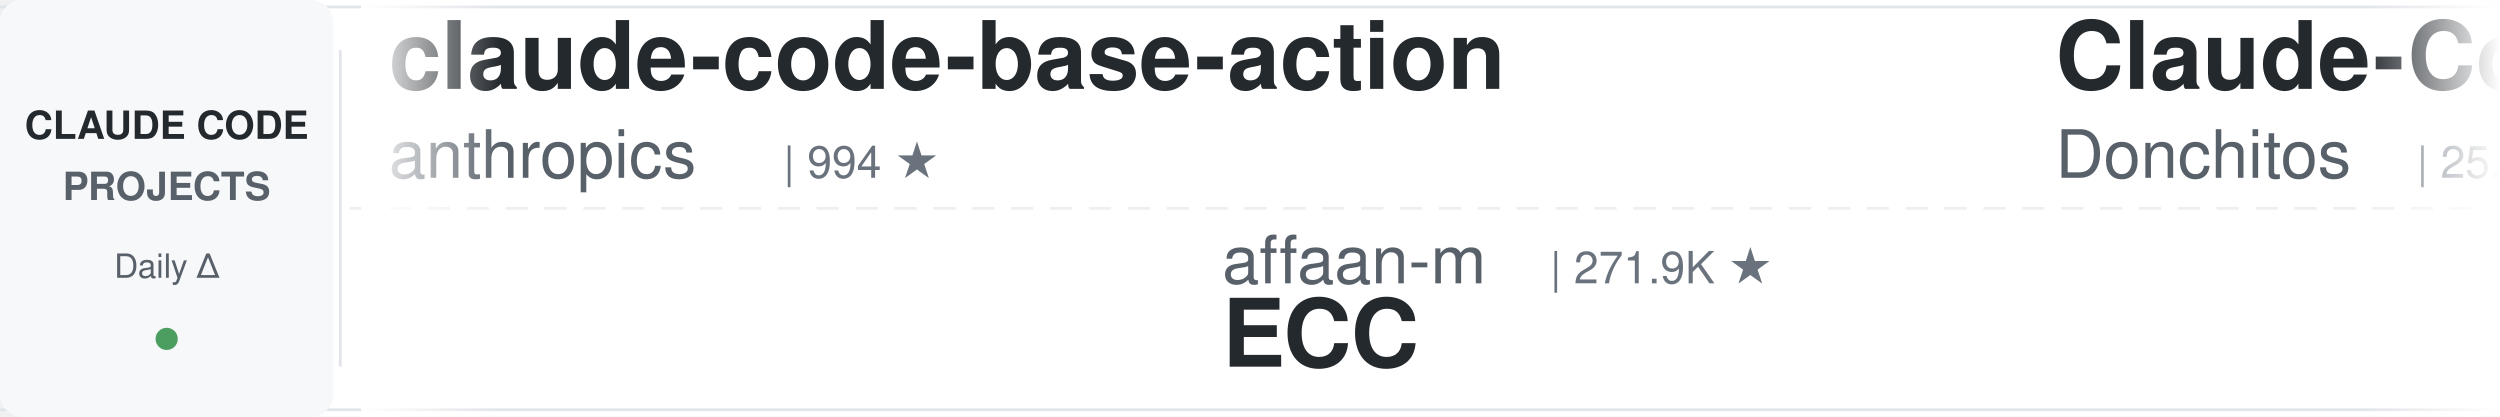
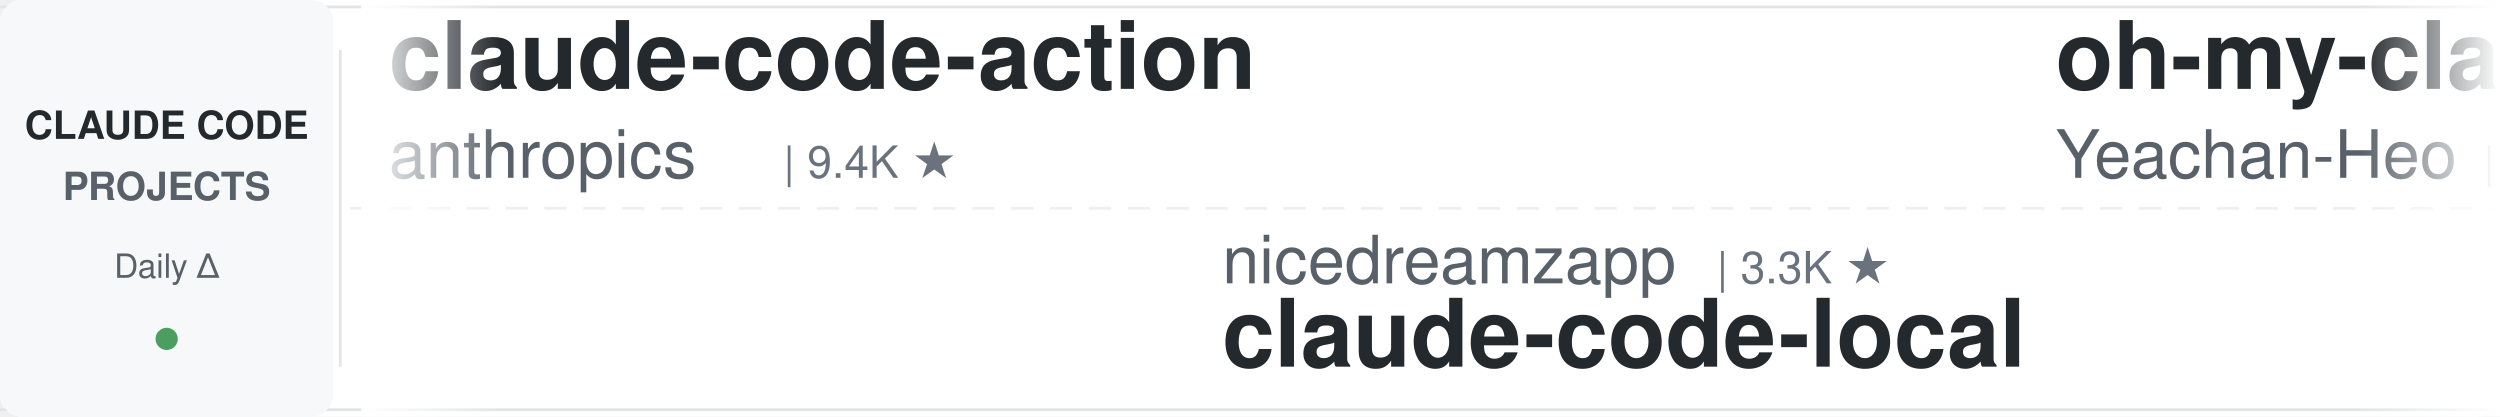
<svg xmlns="http://www.w3.org/2000/svg" width="900" height="150">
  <defs>
    <linearGradient id="leftFade" x1="0%" y1="0%" x2="100%" y2="0%">
      <stop offset="0%" style="stop-color:#ffffff;stop-opacity:1" />
      <stop offset="100%" style="stop-color:#ffffff;stop-opacity:0" />
    </linearGradient>
    <linearGradient id="rightFade" x1="0%" y1="0%" x2="100%" y2="0%">
      <stop offset="0%" style="stop-color:#ffffff;stop-opacity:0" />
      <stop offset="100%" style="stop-color:#ffffff;stop-opacity:1" />
    </linearGradient>
  </defs>
  <rect width="900" height="150" fill="#ffffff" rx="8" />
  <rect x="0" y="2" width="900" height="1" fill="#e1e4e8" />
  <rect x="0" y="147" width="900" height="1" fill="#e1e4e8" />
  <line x1="0" y1="75" x2="900" y2="75" stroke="#e1e4e8" stroke-width="1" stroke-dasharray="8 6" opacity="0.6" />
  <rect x="0" y="0" width="120" height="150" fill="#f6f8fa" rx="8" />
  <text x="60" y="50" font-family="-apple-system, BlinkMacSystemFont, 'Segoe UI', Helvetica, Arial, sans-serif" font-size="14" font-weight="600" fill="#24292e" text-anchor="middle">CLAUDE CODE</text>
  <text x="60" y="72" font-family="-apple-system, BlinkMacSystemFont, 'Segoe UI', Helvetica, Arial, sans-serif" font-size="14" font-weight="600" fill="#586069" text-anchor="middle">PROJECTS</text>
  <text x="60" y="100" font-family="-apple-system, BlinkMacSystemFont, 'Segoe UI', Helvetica, Arial, sans-serif" font-size="12" font-weight="500" fill="#586069" text-anchor="middle">Daily Δ</text>
  <circle cx="60" cy="122" r="4" fill="#22863a" opacity="0.8" />
  <rect x="122" y="18" width="1" height="114" fill="#e1e4e8" />
  <clipPath id="tickerClip">
    <rect x="130" y="0" width="770" height="150" />
  </clipPath>
  <g clip-path="url(#tickerClip)">
    <g id="tickerItems">
      <animateTransform attributeName="transform" attributeType="XML" type="translate" from="0 0" to="-3000 0" dur="54s" repeatCount="indefinite" />
      <g transform="translate(0, 0)">
-         <text x="140" y="32" font-family="-apple-system, BlinkMacSystemFont, 'Segoe UI', Helvetica, Arial, sans-serif" font-size="34" font-weight="600" fill="#24292e">claude-code-base-action</text>
+         <text x="140" y="32" font-family="-apple-system, BlinkMacSystemFont, 'Segoe UI', Helvetica, Arial, sans-serif" font-size="34" font-weight="600" fill="#24292e">claude-code-action</text>
        <text x="140" y="64" font-family="-apple-system, BlinkMacSystemFont, 'Segoe UI', Helvetica, Arial, sans-serif" font-size="24" font-weight="400" fill="#586069">anthropics</text>
-         <text x="282" y="64" font-family="-apple-system, BlinkMacSystemFont, 'Segoe UI', Helvetica, Arial, sans-serif" font-size="16" font-weight="500" fill="#6a737d">| 994 ★</text>
+         <text x="282" y="64" font-family="-apple-system, BlinkMacSystemFont, 'Segoe UI', Helvetica, Arial, sans-serif" font-size="16" font-weight="500" fill="#6a737d">| 9.4K ★</text>
      </g>
      <g transform="translate(300, 0)">
-         <text x="140" y="102" font-family="-apple-system, BlinkMacSystemFont, 'Segoe UI', Helvetica, Arial, sans-serif" font-size="24" font-weight="400" fill="#586069">affaan-m</text>
-         <text x="258" y="102" font-family="-apple-system, BlinkMacSystemFont, 'Segoe UI', Helvetica, Arial, sans-serif" font-size="16" font-weight="500" fill="#6a737d">| 271.9K ★</text>
-         <text x="140" y="132" font-family="-apple-system, BlinkMacSystemFont, 'Segoe UI', Helvetica, Arial, sans-serif" font-size="34" font-weight="600" fill="#24292e">ECC</text>
+         <text x="140" y="102" font-family="-apple-system, BlinkMacSystemFont, 'Segoe UI', Helvetica, Arial, sans-serif" font-size="24" font-weight="400" fill="#586069">nicedreamzapp</text>
+         <text x="318" y="102" font-family="-apple-system, BlinkMacSystemFont, 'Segoe UI', Helvetica, Arial, sans-serif" font-size="16" font-weight="500" fill="#6a737d">| 3.3K ★</text>
+         <text x="140" y="132" font-family="-apple-system, BlinkMacSystemFont, 'Segoe UI', Helvetica, Arial, sans-serif" font-size="34" font-weight="600" fill="#24292e">claude-code-local</text>
      </g>
      <g transform="translate(600, 0)">
-         <text x="140" y="32" font-family="-apple-system, BlinkMacSystemFont, 'Segoe UI', Helvetica, Arial, sans-serif" font-size="34" font-weight="600" fill="#24292e">Claude-Code-Game-Studios</text>
-         <text x="140" y="64" font-family="-apple-system, BlinkMacSystemFont, 'Segoe UI', Helvetica, Arial, sans-serif" font-size="24" font-weight="400" fill="#586069">Donchitos</text>
-         <text x="270" y="64" font-family="-apple-system, BlinkMacSystemFont, 'Segoe UI', Helvetica, Arial, sans-serif" font-size="16" font-weight="500" fill="#6a737d">| 25.7K ★</text>
+         <text x="140" y="32" font-family="-apple-system, BlinkMacSystemFont, 'Segoe UI', Helvetica, Arial, sans-serif" font-size="34" font-weight="600" fill="#24292e">oh-my-claudecode</text>
+         <text x="140" y="64" font-family="-apple-system, BlinkMacSystemFont, 'Segoe UI', Helvetica, Arial, sans-serif" font-size="24" font-weight="400" fill="#586069">Yeachan-Heo</text>
+         <text x="294" y="64" font-family="-apple-system, BlinkMacSystemFont, 'Segoe UI', Helvetica, Arial, sans-serif" font-size="16" font-weight="500" fill="#6a737d">| 39.6K ★</text>
      </g>
      <g transform="translate(900, 0)">
-         <text x="140" y="102" font-family="-apple-system, BlinkMacSystemFont, 'Segoe UI', Helvetica, Arial, sans-serif" font-size="24" font-weight="400" fill="#586069">shanraisshan</text>
-         <text x="306" y="102" font-family="-apple-system, BlinkMacSystemFont, 'Segoe UI', Helvetica, Arial, sans-serif" font-size="16" font-weight="500" fill="#6a737d">| 67.0K ★</text>
-         <text x="140" y="132" font-family="-apple-system, BlinkMacSystemFont, 'Segoe UI', Helvetica, Arial, sans-serif" font-size="34" font-weight="600" fill="#24292e">claude-code-best-practic...</text>
+         <text x="140" y="102" font-family="-apple-system, BlinkMacSystemFont, 'Segoe UI', Helvetica, Arial, sans-serif" font-size="24" font-weight="400" fill="#586069">AprilNEA</text>
+         <text x="258" y="102" font-family="-apple-system, BlinkMacSystemFont, 'Segoe UI', Helvetica, Arial, sans-serif" font-size="16" font-weight="500" fill="#6a737d">| 393 ★</text>
+         <text x="140" y="132" font-family="-apple-system, BlinkMacSystemFont, 'Segoe UI', Helvetica, Arial, sans-serif" font-size="34" font-weight="600" fill="#24292e">claude-code-source</text>
      </g>
      <g transform="translate(1200, 0)">
-         <text x="140" y="32" font-family="-apple-system, BlinkMacSystemFont, 'Segoe UI', Helvetica, Arial, sans-serif" font-size="34" font-weight="600" fill="#24292e">Open-ClaudeCode</text>
-         <text x="140" y="64" font-family="-apple-system, BlinkMacSystemFont, 'Segoe UI', Helvetica, Arial, sans-serif" font-size="24" font-weight="400" fill="#586069">LING71671</text>
-         <text x="270" y="64" font-family="-apple-system, BlinkMacSystemFont, 'Segoe UI', Helvetica, Arial, sans-serif" font-size="16" font-weight="500" fill="#6a737d">| 962 ★</text>
+         <text x="140" y="32" font-family="-apple-system, BlinkMacSystemFont, 'Segoe UI', Helvetica, Arial, sans-serif" font-size="34" font-weight="600" fill="#24292e">Claude-Code-Usage-Monito...</text>
+         <text x="140" y="64" font-family="-apple-system, BlinkMacSystemFont, 'Segoe UI', Helvetica, Arial, sans-serif" font-size="24" font-weight="400" fill="#586069">Maciek-roboblog</text>
+         <text x="342" y="64" font-family="-apple-system, BlinkMacSystemFont, 'Segoe UI', Helvetica, Arial, sans-serif" font-size="16" font-weight="500" fill="#6a737d">| 8.7K ★</text>
      </g>
      <g transform="translate(1500, 0)">
-         <text x="140" y="102" font-family="-apple-system, BlinkMacSystemFont, 'Segoe UI', Helvetica, Arial, sans-serif" font-size="24" font-weight="400" fill="#586069">huangserva</text>
-         <text x="282" y="102" font-family="-apple-system, BlinkMacSystemFont, 'Segoe UI', Helvetica, Arial, sans-serif" font-size="16" font-weight="500" fill="#6a737d">| 630 ★</text>
-         <text x="140" y="132" font-family="-apple-system, BlinkMacSystemFont, 'Segoe UI', Helvetica, Arial, sans-serif" font-size="34" font-weight="600" fill="#24292e">claude-code-cli</text>
+         <text x="140" y="102" font-family="-apple-system, BlinkMacSystemFont, 'Segoe UI', Helvetica, Arial, sans-serif" font-size="24" font-weight="400" fill="#586069">xu-xiang</text>
+         <text x="258" y="102" font-family="-apple-system, BlinkMacSystemFont, 'Segoe UI', Helvetica, Arial, sans-serif" font-size="16" font-weight="500" fill="#6a737d">| 2.0K ★</text>
+         <text x="140" y="132" font-family="-apple-system, BlinkMacSystemFont, 'Segoe UI', Helvetica, Arial, sans-serif" font-size="34" font-weight="600" fill="#24292e">everything-claude-code-z...</text>
      </g>
      <g transform="translate(1800, 0)">
-         <text x="140" y="32" font-family="-apple-system, BlinkMacSystemFont, 'Segoe UI', Helvetica, Arial, sans-serif" font-size="34" font-weight="600" fill="#24292e">claude-code-reverse</text>
-         <text x="140" y="64" font-family="-apple-system, BlinkMacSystemFont, 'Segoe UI', Helvetica, Arial, sans-serif" font-size="24" font-weight="400" fill="#586069">Yuyz0112</text>
-         <text x="258" y="64" font-family="-apple-system, BlinkMacSystemFont, 'Segoe UI', Helvetica, Arial, sans-serif" font-size="16" font-weight="500" fill="#6a737d">| 2.4K ★</text>
+         <text x="140" y="32" font-family="-apple-system, BlinkMacSystemFont, 'Segoe UI', Helvetica, Arial, sans-serif" font-size="34" font-weight="600" fill="#24292e">claude-code-source-build</text>
+         <text x="140" y="64" font-family="-apple-system, BlinkMacSystemFont, 'Segoe UI', Helvetica, Arial, sans-serif" font-size="24" font-weight="400" fill="#586069">andrew-kramer-inno</text>
+         <text x="378" y="64" font-family="-apple-system, BlinkMacSystemFont, 'Segoe UI', Helvetica, Arial, sans-serif" font-size="16" font-weight="500" fill="#6a737d">| 595 ★</text>
      </g>
      <g transform="translate(2100, 0)">
-         <text x="140" y="102" font-family="-apple-system, BlinkMacSystemFont, 'Segoe UI', Helvetica, Arial, sans-serif" font-size="24" font-weight="400" fill="#586069">disler</text>
-         <text x="234" y="102" font-family="-apple-system, BlinkMacSystemFont, 'Segoe UI', Helvetica, Arial, sans-serif" font-size="16" font-weight="500" fill="#6a737d">| 3.9K ★</text>
-         <text x="140" y="132" font-family="-apple-system, BlinkMacSystemFont, 'Segoe UI', Helvetica, Arial, sans-serif" font-size="34" font-weight="600" fill="#24292e">claude-code-hooks-master...</text>
+         <text x="140" y="102" font-family="-apple-system, BlinkMacSystemFont, 'Segoe UI', Helvetica, Arial, sans-serif" font-size="24" font-weight="400" fill="#586069">WorldFlowAI</text>
+         <text x="294" y="102" font-family="-apple-system, BlinkMacSystemFont, 'Segoe UI', Helvetica, Arial, sans-serif" font-size="16" font-weight="500" fill="#6a737d">| 3.9K ★</text>
+         <text x="140" y="132" font-family="-apple-system, BlinkMacSystemFont, 'Segoe UI', Helvetica, Arial, sans-serif" font-size="34" font-weight="600" fill="#24292e">everything-claude-code</text>
      </g>
      <g transform="translate(2400, 0)">
-         <text x="140" y="32" font-family="-apple-system, BlinkMacSystemFont, 'Segoe UI', Helvetica, Arial, sans-serif" font-size="34" font-weight="600" fill="#24292e">ralph-claude-code</text>
-         <text x="140" y="64" font-family="-apple-system, BlinkMacSystemFont, 'Segoe UI', Helvetica, Arial, sans-serif" font-size="24" font-weight="400" fill="#586069">frankbria</text>
-         <text x="270" y="64" font-family="-apple-system, BlinkMacSystemFont, 'Segoe UI', Helvetica, Arial, sans-serif" font-size="16" font-weight="500" fill="#6a737d">| 9.6K ★</text>
+         <text x="140" y="32" font-family="-apple-system, BlinkMacSystemFont, 'Segoe UI', Helvetica, Arial, sans-serif" font-size="34" font-weight="600" fill="#24292e">ClaudeCodeAgents</text>
+         <text x="140" y="64" font-family="-apple-system, BlinkMacSystemFont, 'Segoe UI', Helvetica, Arial, sans-serif" font-size="24" font-weight="400" fill="#586069">darcyegb</text>
+         <text x="258" y="64" font-family="-apple-system, BlinkMacSystemFont, 'Segoe UI', Helvetica, Arial, sans-serif" font-size="16" font-weight="500" fill="#6a737d">| 771 ★</text>
      </g>
      <g transform="translate(2700, 0)">
-         <text x="140" y="102" font-family="-apple-system, BlinkMacSystemFont, 'Segoe UI', Helvetica, Arial, sans-serif" font-size="24" font-weight="400" fill="#586069">krusemediallc</text>
-         <text x="318" y="102" font-family="-apple-system, BlinkMacSystemFont, 'Segoe UI', Helvetica, Arial, sans-serif" font-size="16" font-weight="500" fill="#6a737d">| 1.6K ★</text>
-         <text x="140" y="132" font-family="-apple-system, BlinkMacSystemFont, 'Segoe UI', Helvetica, Arial, sans-serif" font-size="34" font-weight="600" fill="#24292e">arcads-claude-code</text>
+         <text x="140" y="102" font-family="-apple-system, BlinkMacSystemFont, 'Segoe UI', Helvetica, Arial, sans-serif" font-size="24" font-weight="400" fill="#586069">Chachamaru127</text>
+         <text x="318" y="102" font-family="-apple-system, BlinkMacSystemFont, 'Segoe UI', Helvetica, Arial, sans-serif" font-size="16" font-weight="500" fill="#6a737d">| 3.1K ★</text>
+         <text x="140" y="132" font-family="-apple-system, BlinkMacSystemFont, 'Segoe UI', Helvetica, Arial, sans-serif" font-size="34" font-weight="600" fill="#24292e">claude-code-harness</text>
      </g>
      <g transform="translate(3000, 0)">
-         <text x="140" y="32" font-family="-apple-system, BlinkMacSystemFont, 'Segoe UI', Helvetica, Arial, sans-serif" font-size="34" font-weight="600" fill="#24292e">claude-code-base-action</text>
+         <text x="140" y="32" font-family="-apple-system, BlinkMacSystemFont, 'Segoe UI', Helvetica, Arial, sans-serif" font-size="34" font-weight="600" fill="#24292e">claude-code-action</text>
        <text x="140" y="64" font-family="-apple-system, BlinkMacSystemFont, 'Segoe UI', Helvetica, Arial, sans-serif" font-size="24" font-weight="400" fill="#586069">anthropics</text>
-         <text x="282" y="64" font-family="-apple-system, BlinkMacSystemFont, 'Segoe UI', Helvetica, Arial, sans-serif" font-size="16" font-weight="500" fill="#6a737d">| 994 ★</text>
+         <text x="282" y="64" font-family="-apple-system, BlinkMacSystemFont, 'Segoe UI', Helvetica, Arial, sans-serif" font-size="16" font-weight="500" fill="#6a737d">| 9.4K ★</text>
      </g>
      <g transform="translate(3300, 0)">
-         <text x="140" y="102" font-family="-apple-system, BlinkMacSystemFont, 'Segoe UI', Helvetica, Arial, sans-serif" font-size="24" font-weight="400" fill="#586069">affaan-m</text>
-         <text x="258" y="102" font-family="-apple-system, BlinkMacSystemFont, 'Segoe UI', Helvetica, Arial, sans-serif" font-size="16" font-weight="500" fill="#6a737d">| 271.9K ★</text>
-         <text x="140" y="132" font-family="-apple-system, BlinkMacSystemFont, 'Segoe UI', Helvetica, Arial, sans-serif" font-size="34" font-weight="600" fill="#24292e">ECC</text>
+         <text x="140" y="102" font-family="-apple-system, BlinkMacSystemFont, 'Segoe UI', Helvetica, Arial, sans-serif" font-size="24" font-weight="400" fill="#586069">nicedreamzapp</text>
+         <text x="318" y="102" font-family="-apple-system, BlinkMacSystemFont, 'Segoe UI', Helvetica, Arial, sans-serif" font-size="16" font-weight="500" fill="#6a737d">| 3.3K ★</text>
+         <text x="140" y="132" font-family="-apple-system, BlinkMacSystemFont, 'Segoe UI', Helvetica, Arial, sans-serif" font-size="34" font-weight="600" fill="#24292e">claude-code-local</text>
      </g>
      <g transform="translate(3600, 0)">
-         <text x="140" y="32" font-family="-apple-system, BlinkMacSystemFont, 'Segoe UI', Helvetica, Arial, sans-serif" font-size="34" font-weight="600" fill="#24292e">Claude-Code-Game-Studios</text>
-         <text x="140" y="64" font-family="-apple-system, BlinkMacSystemFont, 'Segoe UI', Helvetica, Arial, sans-serif" font-size="24" font-weight="400" fill="#586069">Donchitos</text>
-         <text x="270" y="64" font-family="-apple-system, BlinkMacSystemFont, 'Segoe UI', Helvetica, Arial, sans-serif" font-size="16" font-weight="500" fill="#6a737d">| 25.7K ★</text>
+         <text x="140" y="32" font-family="-apple-system, BlinkMacSystemFont, 'Segoe UI', Helvetica, Arial, sans-serif" font-size="34" font-weight="600" fill="#24292e">oh-my-claudecode</text>
+         <text x="140" y="64" font-family="-apple-system, BlinkMacSystemFont, 'Segoe UI', Helvetica, Arial, sans-serif" font-size="24" font-weight="400" fill="#586069">Yeachan-Heo</text>
+         <text x="294" y="64" font-family="-apple-system, BlinkMacSystemFont, 'Segoe UI', Helvetica, Arial, sans-serif" font-size="16" font-weight="500" fill="#6a737d">| 39.6K ★</text>
      </g>
      <g transform="translate(3900, 0)">
-         <text x="140" y="102" font-family="-apple-system, BlinkMacSystemFont, 'Segoe UI', Helvetica, Arial, sans-serif" font-size="24" font-weight="400" fill="#586069">shanraisshan</text>
-         <text x="306" y="102" font-family="-apple-system, BlinkMacSystemFont, 'Segoe UI', Helvetica, Arial, sans-serif" font-size="16" font-weight="500" fill="#6a737d">| 67.0K ★</text>
-         <text x="140" y="132" font-family="-apple-system, BlinkMacSystemFont, 'Segoe UI', Helvetica, Arial, sans-serif" font-size="34" font-weight="600" fill="#24292e">claude-code-best-practic...</text>
+         <text x="140" y="102" font-family="-apple-system, BlinkMacSystemFont, 'Segoe UI', Helvetica, Arial, sans-serif" font-size="24" font-weight="400" fill="#586069">AprilNEA</text>
+         <text x="258" y="102" font-family="-apple-system, BlinkMacSystemFont, 'Segoe UI', Helvetica, Arial, sans-serif" font-size="16" font-weight="500" fill="#6a737d">| 393 ★</text>
+         <text x="140" y="132" font-family="-apple-system, BlinkMacSystemFont, 'Segoe UI', Helvetica, Arial, sans-serif" font-size="34" font-weight="600" fill="#24292e">claude-code-source</text>
      </g>
    </g>
  </g>
  <rect x="130" y="0" width="50" height="150" fill="url(#leftFade)" />
  <rect x="850" y="0" width="50" height="150" fill="url(#rightFade)" />
</svg>
